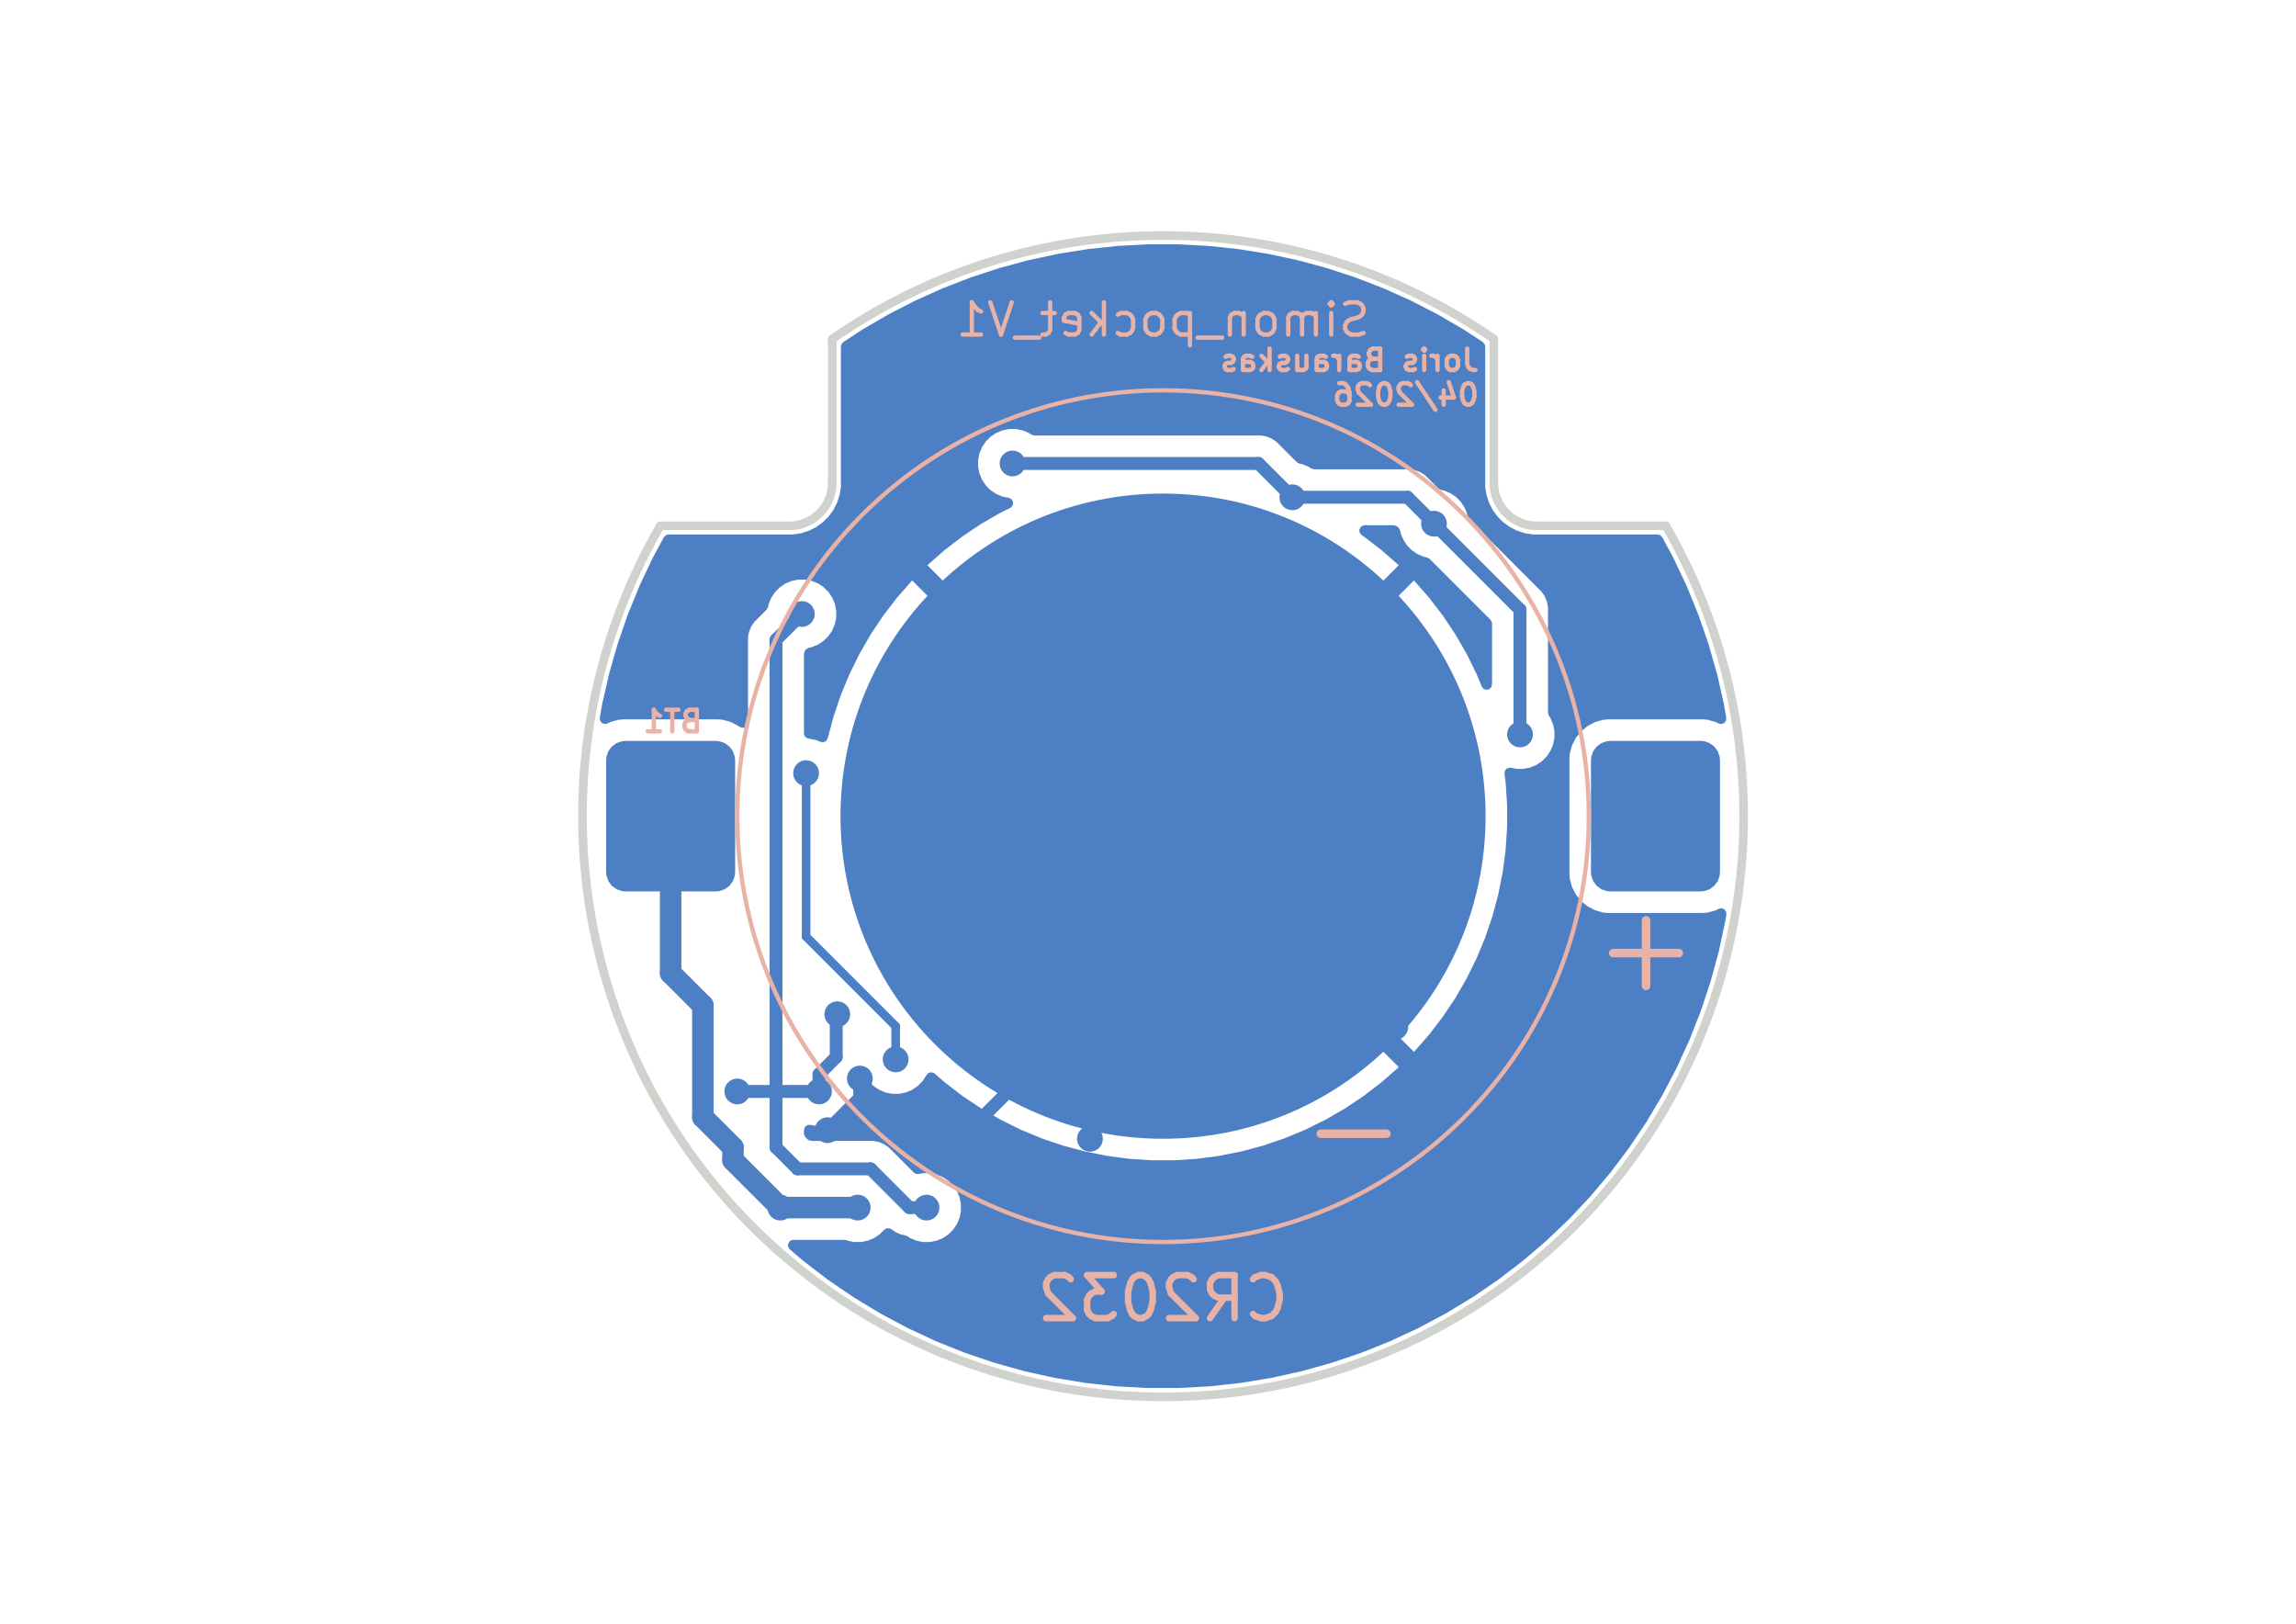
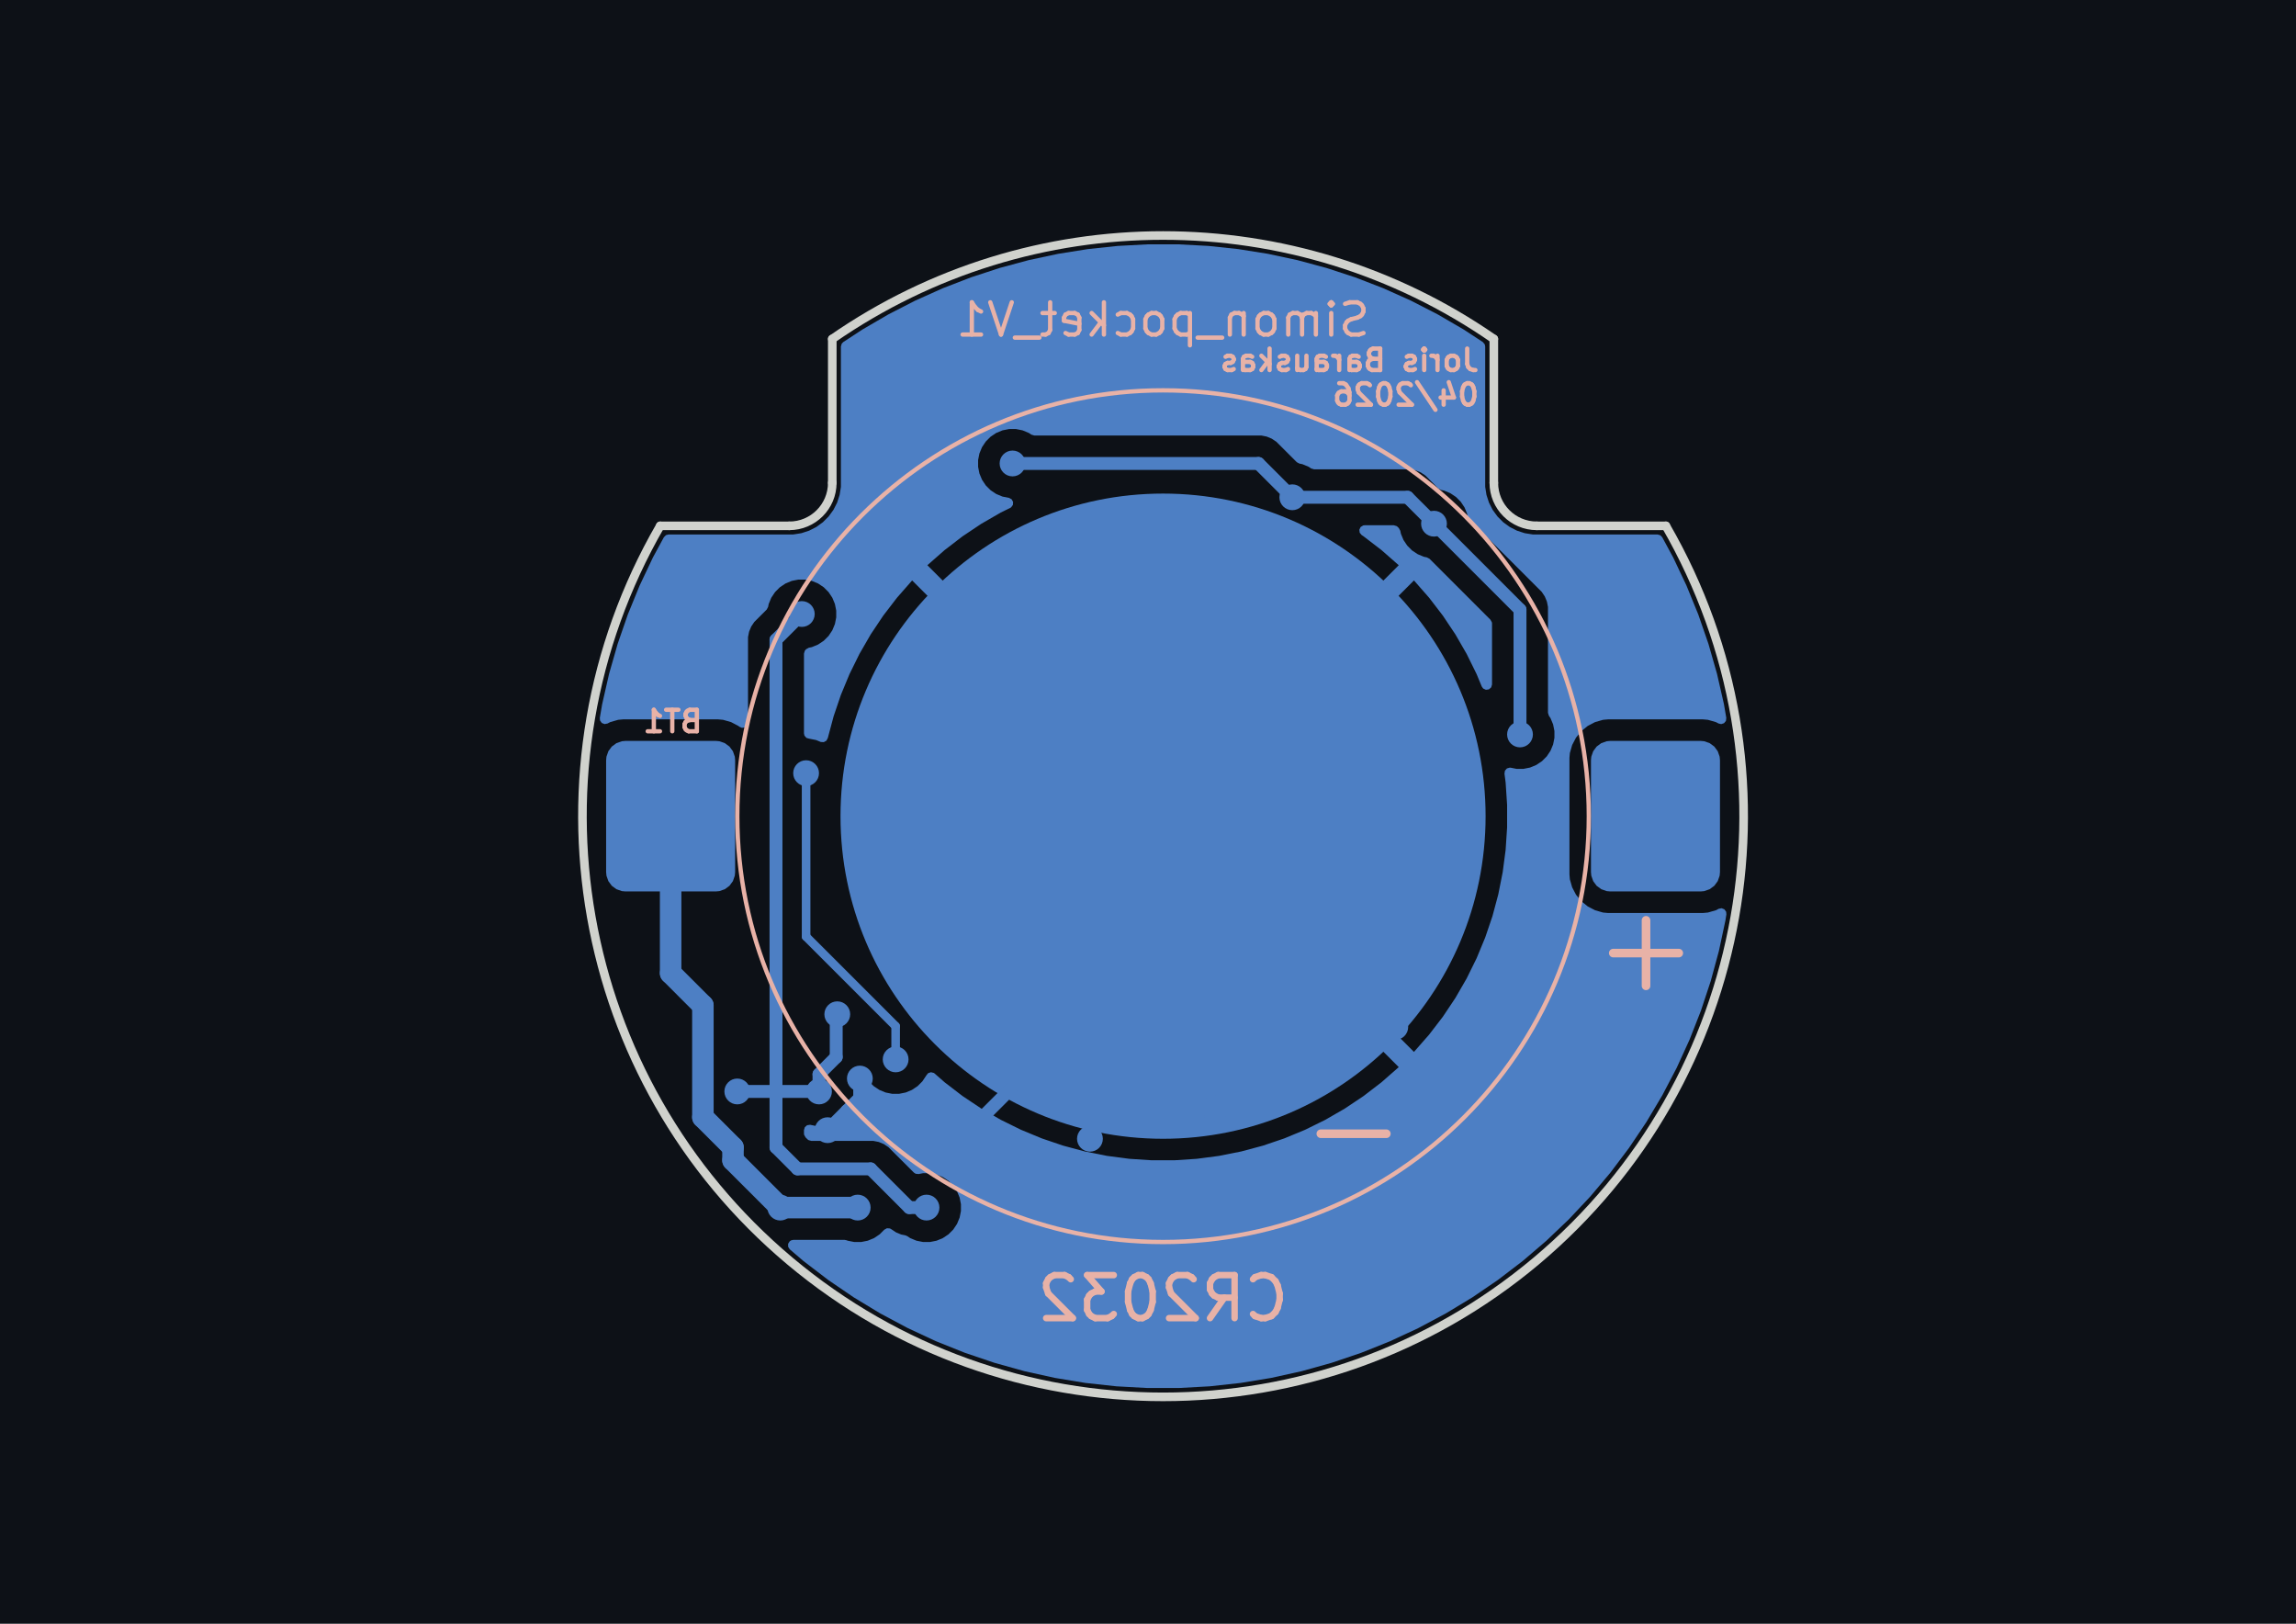
<svg xmlns="http://www.w3.org/2000/svg" version="1.1" width="297.002mm" height="210.007mm" viewBox="0 0 297.002 210.007">
+   <rect width="100%" height="100%" fill="#0d1117" />
  <g style="fill:#000000; fill-opacity:1;stroke:#000000; stroke-opacity:1; stroke-linecap:round; stroke-linejoin:round;" transform="translate(0 0) scale(1 1)">
    <path style="fill:#4D7FC4; fill-opacity:1; stroke:none;fill-rule:evenodd;" d="M 222.49,112.792 222.447,113.257 222.2,113.962 221.757,114.562 221.157,115.005 220.452,115.252 219.987,115.295 208.304,115.295 207.839,115.252 207.135,115.005 206.534,114.562 206.091,113.962 205.845,113.257 205.801,112.792 205.801,98.328 205.845,97.862 206.091,97.158 206.534,96.558 207.135,96.115 207.839,95.868 208.304,95.825 219.987,95.825 220.452,95.868 221.157,96.115 221.757,96.558 222.2,97.158 222.447,97.862 222.49,98.328 Z" />
    <path style="fill:#4D7FC4; fill-opacity:1; stroke:none;fill-rule:evenodd;" d="M 95.095,112.792 95.052,113.257 94.805,113.962 94.362,114.562 93.762,115.005 93.057,115.252 92.592,115.295 80.909,115.295 80.444,115.252 79.74,115.005 79.139,114.562 78.696,113.962 78.45,113.257 78.406,112.792 78.406,98.328 78.45,97.862 78.696,97.158 79.139,96.558 79.74,96.115 80.444,95.868 80.909,95.825 92.592,95.825 93.057,95.868 93.762,96.115 94.362,96.558 94.805,97.158 95.052,97.862 95.095,98.328 Z" />
  </g>
  <g style="fill:#4D7FC4; fill-opacity:1; stroke:none;">
    <circle cx="150.448" cy="105.56" r="41.723" />
    <circle cx="139.878" cy="92.209" r="1.669" />
    <circle cx="217.205" cy="88.314" r="1.669" />
    <circle cx="157.124" cy="143.389" r="1.669" />
    <circle cx="111.228" cy="139.495" r="1.669" />
    <circle cx="116.589" cy="65.506" r="1.669" />
    <circle cx="188.113" cy="53.823" r="1.669" />
    <circle cx="180.489" cy="132.819" r="1.669" />
    <circle cx="150.448" cy="172.874" r="1.669" />
    <circle cx="150.448" cy="38.803" r="1.669" />
    <circle cx="114.844" cy="87.758" r="1.669" />
    <circle cx="140.991" cy="147.283" r="1.669" />
    <circle cx="107.056" cy="146.171" r="1.669" />
    <circle cx="163.243" cy="118.911" r="1.669" />
    <circle cx="89.532" cy="88.314" r="1.669" />
    <circle cx="117.556" cy="108.411" r="1.669" />
    <circle cx="132.646" cy="71.069" r="1.669" />
    <circle cx="95.373" cy="141.164" r="1.669" />
    <circle cx="130.977" cy="59.943" r="1.669" />
    <circle cx="103.718" cy="79.413" r="1.669" />
    <circle cx="167.169" cy="64.316" r="1.669" />
    <circle cx="119.851" cy="156.184" r="1.669" />
    <circle cx="105.943" cy="141.164" r="1.669" />
    <circle cx="196.622" cy="94.99" r="1.669" />
    <circle cx="185.496" cy="67.731" r="1.669" />
    <circle cx="108.308" cy="131.179" r="1.669" />
    <circle cx="110.95" cy="156.184" r="1.669" />
    <circle cx="100.937" cy="156.184" r="1.669" />
    <circle cx="115.857" cy="137.016" r="1.669" />
    <circle cx="104.274" cy="99.997" r="1.669" />
  </g>
  <g style="fill:none;  stroke:#4D7FC4; stroke-width:1.669; stroke-opacity:1;  stroke-linecap:round; stroke-linejoin:round;">
    <path d="M107.056 146.171 L109.559 143.667 " />
    <path d="M125.414 146.171 L112.063 146.171 " />
    <path d="M109.559 143.667 L111.228 141.998 " />
    <path d="M111.228 141.998 L111.228 139.495 " />
    <path d="M112.063 146.171 L109.559 143.667 " />
    <path d="M125.414 146.171 L130.977 140.607 " />
    <path d="M119.851 156.184 L117.626 156.184 " />
    <path d="M100.38 141.164 L105.943 141.164 " />
    <path d="M196.622 78.857 L196.622 94.99 " />
    <path d="M95.373 141.164 L100.38 141.164 " />
    <path d="M103.162 151.177 L100.38 148.396 " />
    <path d="M100.38 141.164 L100.38 82.751 " />
    <path d="M105.943 141.164 L105.943 138.939 " />
    <path d="M100.38 148.396 L100.38 141.164 " />
    <path d="M182.081 64.316 L185.496 67.731 " />
    <path d="M112.619 151.177 L103.162 151.177 " />
    <path d="M167.169 64.316 L182.081 64.316 " />
    <path d="M100.38 82.751 L103.718 79.413 " />
    <path d="M117.626 156.184 L112.619 151.177 " />
    <path d="M108.169 136.713 L108.169 131.317 " />
    <path d="M130.977 59.943 L162.796 59.943 " />
    <path d="M108.169 131.317 L108.308 131.179 " />
    <path d="M162.796 59.943 L167.169 64.316 " />
    <path d="M185.496 67.731 L196.622 78.857 " />
    <path d="M105.943 138.939 L108.169 136.713 " />
  </g>
  <g style="fill:none;  stroke:#4D7FC4; stroke-width:2.782; stroke-opacity:1;  stroke-linecap:round; stroke-linejoin:round;">
    <path d="M94.817 148.396 L90.923 144.502 " />
    <path d="M100.937 156.184 L94.817 150.065 " />
    <path d="M90.923 144.502 L90.923 130.038 " />
    <path d="M86.751 125.865 L86.751 105.56 " />
    <path d="M110.95 156.184 L100.937 156.184 " />
    <path d="M94.817 150.065 L94.817 148.396 " />
    <path d="M90.923 130.038 L86.751 125.865 " />
  </g>
  <g style="fill:none;  stroke:#4D7FC4; stroke-width:1.113; stroke-opacity:1;  stroke-linecap:round; stroke-linejoin:round;">
    <path d="M104.274 99.997 L104.274 121.137 " />
    <path d="M104.274 121.137 L115.857 132.72 " />
    <path d="M115.857 132.72 L115.857 137.016 " />
    <path style="fill:#4D7FC4; fill-opacity:1; stroke:none;fill-rule:evenodd;" d="M 152.416,31.6 156.274,31.804 156.31,31.806 160.152,32.213 160.188,32.218 164.003,32.826 164.038,32.833 167.816,33.641 167.851,33.65 171.581,34.656 171.616,34.667 175.287,35.868 175.321,35.88 178.924,37.274 178.958,37.288 182.483,38.869 182.516,38.885 185.952,40.649 185.984,40.667 189.323,42.61 189.353,42.629 191.809,44.237 192.061,44.533 192.12,44.814 192.12,62.971 192.266,63.889 192.285,64.01 192.61,65.01 193.087,65.946 193.705,66.797 194.448,67.54 195.299,68.158 196.235,68.635 197.235,68.96 198.273,69.124 198.497,69.124 198.497,69.124 198.577,69.124 198.799,69.124 199.021,69.124 214.414,69.124 214.786,69.234 215.02,69.486 216.43,72.089 216.447,72.122 218.152,75.726 218.167,75.76 219.674,79.451 219.688,79.487 220.992,83.254 221.003,83.29 222.1,87.123 222.109,87.159 222.997,91.046 223.004,91.083 223.307,92.846 223.262,93.232 223.015,93.533 222.645,93.652 222.307,93.574 222.074,93.452 221.959,93.392 220.925,93.096 220.925,93.096 220.925,93.096 220.43,93.052 220.294,93.04 207.998,93.04 207.929,93.046 207.367,93.096 206.333,93.392 205.38,93.89 204.546,94.57 203.867,95.403 203.369,96.356 203.073,97.39 203.017,98.021 203.017,113.099 203.073,113.73 203.369,114.763 203.369,114.763 203.867,115.717 204.13,116.039 204.546,116.55 204.726,116.697 205.38,117.23 206.333,117.728 207.367,118.024 207.998,118.08 207.998,118.08 220.294,118.08 220.294,118.08 220.925,118.024 221.959,117.728 222.318,117.54 222.699,117.464 223.061,117.607 223.288,117.922 223.319,118.259 223.194,119.049 223.187,119.086 222.353,122.985 222.344,123.021 221.299,126.868 221.288,126.904 220.036,130.689 220.023,130.725 218.566,134.436 218.552,134.47 216.896,138.097 216.879,138.131 215.028,141.662 215.01,141.695 212.97,145.12 212.95,145.152 210.726,148.461 210.705,148.491 208.304,151.675 208.281,151.704 205.712,154.752 205.686,154.78 202.955,157.685 202.929,157.711 200.043,160.462 200.015,160.488 196.984,163.078 196.955,163.101 193.788,165.523 193.758,165.545 190.464,167.791 190.432,167.811 187.021,169.875 186.988,169.893 183.47,171.768 183.436,171.785 179.821,173.465 179.787,173.48 176.085,174.962 176.05,174.975 172.274,176.253 172.238,176.264 168.398,177.336 168.361,177.345 164.469,178.205 164.432,178.213 160.498,178.86 160.461,178.865 156.497,179.298 156.46,179.301 152.479,179.518 152.442,179.519 148.455,179.519 148.417,179.518 144.436,179.301 144.399,179.298 140.436,178.865 140.399,178.86 136.465,178.213 136.428,178.205 132.535,177.345 132.499,177.336 128.658,176.264 128.623,176.253 124.846,174.975 124.811,174.962 121.11,173.48 121.075,173.465 120.69,173.286 120.258,173.085 117.46,171.785 117.427,171.768 113.908,169.893 113.875,169.875 110.464,167.811 110.433,167.791 107.138,165.545 107.108,165.523 103.941,163.101 103.912,163.078 102.162,161.582 101.95,161.257 101.947,160.868 102.155,160.54 102.346,160.42 102.367,160.412 102.631,160.359 109.256,160.359 109.52,160.412 109.651,160.466 109.651,160.466 109.651,160.466 110.511,160.637 110.511,160.637 110.511,160.637 111.389,160.637 111.389,160.637 112.249,160.466 113.06,160.131 113.789,159.643 114.392,159.04 114.734,158.853 115.121,158.881 115.29,158.978 115.291,158.976 115.316,158.993 115.318,158.994 115.319,158.995 115.319,158.995 115.319,158.995 115.912,159.391 115.912,159.391 115.912,159.391 116.57,159.664 117.084,159.766 117.109,159.771 117.358,159.874 117.742,160.131 118.552,160.466 119.412,160.637 119.412,160.637 119.412,160.637 120.29,160.637 120.29,160.637 121.15,160.466 121.96,160.131 122.69,159.643 123.31,159.023 123.797,158.294 124.133,157.483 124.304,156.623 124.304,155.746 124.304,155.745 124.304,155.745 124.133,154.885 124.133,154.885 124.133,154.885 123.798,154.075 123.797,154.075 123.31,153.345 123.31,153.345 122.69,152.725 122.69,152.725 121.961,152.238 121.96,152.238 121.15,151.902 121.15,151.902 120.29,151.731 120.29,151.731 119.412,151.731 119.412,151.731 118.838,151.845 118.451,151.81 118.216,151.656 114.926,148.367 114.926,148.367 114.926,148.367 114.333,147.97 113.675,147.698 113.675,147.698 112.975,147.559 112.975,147.559 104.947,147.559 104.573,147.449 104.459,147.357 104.201,147.099 104.015,146.758 103.999,146.611 103.999,146.158 104.109,145.785 104.402,145.531 104.787,145.475 104.823,145.482 105.505,145.617 105.505,145.617 106.382,145.617 106.382,145.617 107.242,145.446 107.888,145.179 108.053,145.11 108.053,145.11 108.053,145.11 108.782,144.623 109.402,144.003 109.89,143.273 110.225,142.463 110.397,141.602 110.397,140.725 110.397,140.725 110.282,140.151 110.317,139.764 110.471,139.529 110.901,139.099 111.242,138.912 111.63,138.94 111.941,139.173 111.963,139.203 112.398,139.855 112.398,139.855 113.019,140.475 113.019,140.475 113.748,140.963 113.748,140.963 114.558,141.298 114.558,141.298 115.419,141.47 115.419,141.47 115.419,141.47 116.296,141.47 116.296,141.47 117.156,141.298 117.967,140.963 118.696,140.475 119.316,139.855 119.804,139.126 119.814,139.101 120.058,138.799 120.427,138.676 120.803,138.772 120.906,138.847 122.2,139.981 124.511,141.755 126.934,143.374 126.934,143.374 129.458,144.831 132.071,146.119 134.763,147.234 134.763,147.235 137.522,148.171 137.522,148.171 140.337,148.925 140.337,148.925 143.195,149.494 143.195,149.494 146.084,149.874 148.991,150.065 151.905,150.065 154.813,149.874 157.702,149.494 157.702,149.494 160.56,148.925 160.56,148.925 163.374,148.171 163.374,148.171 166.133,147.235 166.133,147.234 168.826,146.119 171.439,144.831 173.962,143.374 173.962,143.374 176.385,141.755 178.697,139.981 180.888,138.06 180.934,138.013 180.934,138.013 117.995,75.074 117.995,75.074 117.948,75.12 117.948,75.12 116.027,77.311 114.253,79.623 112.634,82.046 112.634,82.046 111.177,84.569 109.889,87.183 108.773,89.875 108.773,89.875 107.837,92.634 107.837,92.634 107.083,95.448 107.08,95.46 107.077,95.459 106.903,95.792 106.565,95.984 106.177,95.963 106.142,95.95 105.573,95.715 105.573,95.715 104.713,95.543 104.713,95.543 104.689,95.543 104.316,95.434 104.061,95.14 103.999,94.854 103.999,84.536 104.109,84.163 104.201,84.048 104.291,83.959 104.632,83.772 104.643,83.77 105.017,83.695 105.828,83.36 106.557,82.872 107.177,82.252 107.665,81.523 108,80.712 108.171,79.852 108.171,78.975 108.171,78.975 108.171,78.975 108.077,78.501 108,78.114 107.871,77.801 107.665,77.304 107.665,77.304 107.177,76.575 107.177,76.575 106.557,75.954 106.557,75.954 105.828,75.467 105.828,75.467 105.017,75.131 105.017,75.131 104.157,74.96 104.157,74.96 103.279,74.96 103.279,74.96 102.419,75.131 102.419,75.131 101.609,75.467 101.609,75.467 100.879,75.954 100.879,75.954 100.259,76.575 100.259,76.575 99.772,77.304 99.772,77.304 99.436,78.114 99.436,78.114 99.362,78.487 99.182,78.832 99.173,78.841 97.569,80.444 97.569,80.444 97.173,81.037 96.9,81.696 96.9,81.696 96.761,82.395 96.761,93.452 96.652,93.825 96.358,94.08 95.973,94.135 95.636,93.987 95.517,93.89 94.564,93.392 93.704,93.146 93.53,93.096 93.53,93.096 93.529,93.096 93.035,93.052 92.899,93.04 80.603,93.04 80.534,93.046 79.972,93.096 78.938,93.392 78.589,93.574 78.208,93.65 77.846,93.507 77.619,93.192 77.59,92.846 77.892,91.082 77.9,91.046 78.787,87.159 78.796,87.123 79.537,84.536 79.894,83.29 79.905,83.254 81.209,79.487 81.222,79.452 82.729,75.76 82.744,75.726 83.983,73.107 119.962,73.107 119.962,73.107 150.448,103.593 180.934,73.107 180.888,73.06 178.697,71.139 176.385,69.365 176.385,69.365 176.135,69.198 175.886,68.9 175.837,68.514 176.005,68.163 176.336,67.959 176.518,67.934 180.296,67.934 180.669,68.044 180.784,68.136 180.951,68.303 181.137,68.645 181.139,68.657 181.214,69.03 181.214,69.03 181.549,69.84 181.549,69.84 182.037,70.57 182.037,70.57 182.657,71.19 182.657,71.19 183.386,71.677 183.386,71.677 183.873,71.879 184.197,72.013 184.57,72.087 184.914,72.267 184.923,72.276 192.801,80.154 192.987,80.495 193.003,80.642 193.003,88.532 192.894,88.905 192.6,89.159 192.215,89.215 191.862,89.053 191.676,88.796 191.008,87.183 189.719,84.569 188.262,82.046 188.262,82.046 186.643,79.623 184.869,77.311 182.948,75.12 182.901,75.074 152.415,105.56 152.415,105.56 182.901,136.046 182.901,136.046 182.948,135.999 184.869,133.809 186.643,131.497 188.262,129.074 188.262,129.074 189.719,126.551 191.008,123.937 192.123,121.245 192.123,121.245 193.06,118.486 193.06,118.486 193.814,115.671 193.814,115.671 194.382,112.814 194.382,112.813 194.762,109.924 194.953,107.017 194.953,104.103 194.762,101.195 194.613,100.06 194.673,99.676 194.931,99.386 195.305,99.281 195.431,99.294 196.183,99.443 196.183,99.443 197.061,99.443 197.061,99.443 197.921,99.272 198.731,98.936 199.461,98.449 200.081,97.829 200.568,97.099 200.904,96.289 201.075,95.429 201.075,94.551 201.075,94.551 201.075,94.551 200.963,93.987 200.904,93.691 200.904,93.691 200.568,92.881 200.568,92.881 200.568,92.881 200.357,92.564 200.241,92.193 200.241,92.181 200.241,78.501 200.102,77.802 200.102,77.802 200.102,77.801 199.829,77.143 199.829,77.143 199.829,77.143 199.433,76.55 199.382,76.499 198.929,76.046 190.041,67.158 189.855,66.817 189.852,66.805 189.778,66.432 189.577,65.946 189.442,65.621 189.442,65.621 188.955,64.892 188.955,64.892 188.335,64.272 188.334,64.272 187.605,63.784 187.605,63.784 186.795,63.449 186.795,63.449 186.422,63.374 186.077,63.194 186.068,63.186 184.387,61.505 184.387,61.505 184.387,61.505 183.795,61.109 183.136,60.836 183.136,60.836 182.437,60.697 182.437,60.697 169.978,60.697 169.605,60.587 169.595,60.581 169.278,60.369 169.278,60.369 168.468,60.033 168.468,60.033 168.095,59.959 167.75,59.779 167.742,59.77 165.103,57.132 165.103,57.132 165.103,57.132 164.51,56.736 163.851,56.463 163.851,56.463 163.152,56.324 163.152,56.324 133.786,56.324 133.413,56.214 133.403,56.208 133.087,55.996 133.087,55.996 132.276,55.66 132.276,55.66 131.416,55.489 131.416,55.489 130.539,55.489 130.539,55.489 129.678,55.66 129.678,55.66 128.868,55.996 128.868,55.996 128.138,56.483 128.138,56.483 127.518,57.104 127.518,57.104 127.031,57.833 127.031,57.833 126.695,58.644 126.695,58.644 126.524,59.504 126.524,60.381 126.695,61.241 126.695,61.241 127.031,62.052 127.031,62.052 127.518,62.781 127.518,62.781 128.138,63.401 128.138,63.401 128.868,63.889 128.868,63.889 129.678,64.225 129.678,64.225 130.511,64.39 130.856,64.57 131.048,64.908 131.027,65.296 130.8,65.612 130.682,65.686 129.458,66.289 126.934,67.746 126.934,67.746 124.511,69.365 122.2,71.139 120.009,73.06 120.009,73.06 119.962,73.107 83.983,73.107 84.449,72.122 84.466,72.089 85.876,69.486 86.15,69.21 86.483,69.124 102.623,69.124 102.623,69.124 103.661,68.96 104.661,68.635 105.598,68.158 106.448,67.54 107.191,66.797 107.809,65.946 108.287,65.01 108.611,64.01 108.7,63.449 108.776,62.971 108.776,44.814 108.885,44.441 109.088,44.237 109.513,43.958 111.543,42.629 111.574,42.61 114.913,40.666 114.944,40.649 118.381,38.884 118.413,38.869 121.939,37.288 121.972,37.274 125.575,35.88 125.609,35.868 129.281,34.667 129.315,34.656 133.045,33.65 133.08,33.641 136.858,32.833 136.893,32.826 140.709,32.218 140.745,32.213 144.587,31.806 144.623,31.804 148.48,31.6 148.517,31.599 152.38,31.599 Z" />
  </g>
  <g style="fill:none;  stroke:#E8B2A7; stroke-width:0.556; stroke-opacity:1;  stroke-linecap:round; stroke-linejoin:round;">
    <text x="191.615" y="48.232" transform="scale(-1 1) translate(-383.2303 0)" textLength="34.491" font-size="3.709" lengthAdjust="spacingAndGlyphs" text-anchor="start" opacity="0" stroke-opacity="0">Joris Barauskas</text>
    <g class="stroked-text">
      <path d="M189.792 45.081 L189.792 47.068 " />
      <path d="M189.792 47.068 L189.925 47.466 " />
      <path d="M189.925 47.466 L190.19 47.73 " />
      <path d="M190.19 47.73 L190.587 47.863 " />
      <path d="M190.587 47.863 L190.852 47.863 " />
      <path d="M188.07 47.863 L188.335 47.73 " />
      <path d="M188.335 47.73 L188.468 47.598 " />
      <path d="M188.468 47.598 L188.6 47.333 " />
      <path d="M188.6 47.333 L188.6 46.538 " />
      <path d="M188.6 46.538 L188.468 46.273 " />
      <path d="M188.468 46.273 L188.335 46.141 " />
      <path d="M188.335 46.141 L188.07 46.009 " />
      <path d="M188.07 46.009 L187.673 46.009 " />
      <path d="M187.673 46.009 L187.408 46.141 " />
      <path d="M187.408 46.141 L187.275 46.273 " />
      <path d="M187.275 46.273 L187.143 46.538 " />
      <path d="M187.143 46.538 L187.143 47.333 " />
      <path d="M187.143 47.333 L187.275 47.598 " />
      <path d="M187.275 47.598 L187.408 47.73 " />
      <path d="M187.408 47.73 L187.673 47.863 " />
      <path d="M187.673 47.863 L188.07 47.863 " />
      <path d="M185.951 47.863 L185.951 46.009 " />
      <path d="M185.951 46.538 L185.819 46.273 " />
      <path d="M185.819 46.273 L185.686 46.141 " />
      <path d="M185.686 46.141 L185.421 46.009 " />
      <path d="M185.421 46.009 L185.156 46.009 " />
      <path d="M184.229 47.863 L184.229 46.009 " />
      <path d="M184.229 45.081 L184.362 45.214 " />
      <path d="M184.362 45.214 L184.229 45.346 " />
      <path d="M184.229 45.346 L184.097 45.214 " />
      <path d="M184.097 45.214 L184.229 45.081 " />
      <path d="M184.229 45.081 L184.229 45.346 " />
      <path d="M183.037 47.73 L182.772 47.863 " />
      <path d="M182.772 47.863 L182.242 47.863 " />
      <path d="M182.242 47.863 L181.977 47.73 " />
      <path d="M181.977 47.73 L181.845 47.466 " />
      <path d="M181.845 47.466 L181.845 47.333 " />
      <path d="M181.845 47.333 L181.977 47.068 " />
      <path d="M181.977 47.068 L182.242 46.936 " />
      <path d="M182.242 46.936 L182.64 46.936 " />
      <path d="M182.64 46.936 L182.905 46.803 " />
      <path d="M182.905 46.803 L183.037 46.538 " />
      <path d="M183.037 46.538 L183.037 46.406 " />
      <path d="M183.037 46.406 L182.905 46.141 " />
      <path d="M182.905 46.141 L182.64 46.009 " />
      <path d="M182.64 46.009 L182.242 46.009 " />
      <path d="M182.242 46.009 L181.977 46.141 " />
      <path d="M177.606 46.406 L177.209 46.538 " />
      <path d="M177.209 46.538 L177.077 46.671 " />
      <path d="M177.077 46.671 L176.944 46.936 " />
      <path d="M176.944 46.936 L176.944 47.333 " />
      <path d="M176.944 47.333 L177.077 47.598 " />
      <path d="M177.077 47.598 L177.209 47.73 " />
      <path d="M177.209 47.73 L177.474 47.863 " />
      <path d="M177.474 47.863 L178.534 47.863 " />
      <path d="M178.534 47.863 L178.534 45.081 " />
      <path d="M178.534 45.081 L177.606 45.081 " />
      <path d="M177.606 45.081 L177.341 45.214 " />
      <path d="M177.341 45.214 L177.209 45.346 " />
      <path d="M177.209 45.346 L177.077 45.611 " />
      <path d="M177.077 45.611 L177.077 45.876 " />
      <path d="M177.077 45.876 L177.209 46.141 " />
      <path d="M177.209 46.141 L177.341 46.273 " />
      <path d="M177.341 46.273 L177.606 46.406 " />
      <path d="M177.606 46.406 L178.534 46.406 " />
      <path d="M174.56 47.863 L174.56 46.406 " />
      <path d="M174.56 46.406 L174.692 46.141 " />
      <path d="M174.692 46.141 L174.957 46.009 " />
      <path d="M174.957 46.009 L175.487 46.009 " />
      <path d="M175.487 46.009 L175.752 46.141 " />
      <path d="M174.56 47.73 L174.825 47.863 " />
      <path d="M174.825 47.863 L175.487 47.863 " />
      <path d="M175.487 47.863 L175.752 47.73 " />
      <path d="M175.752 47.73 L175.884 47.466 " />
      <path d="M175.884 47.466 L175.884 47.201 " />
      <path d="M175.884 47.201 L175.752 46.936 " />
      <path d="M175.752 46.936 L175.487 46.803 " />
      <path d="M175.487 46.803 L174.825 46.803 " />
      <path d="M174.825 46.803 L174.56 46.671 " />
      <path d="M173.235 47.863 L173.235 46.009 " />
      <path d="M173.235 46.538 L173.103 46.273 " />
      <path d="M173.103 46.273 L172.97 46.141 " />
      <path d="M172.97 46.141 L172.706 46.009 " />
      <path d="M172.706 46.009 L172.441 46.009 " />
      <path d="M170.321 47.863 L170.321 46.406 " />
      <path d="M170.321 46.406 L170.454 46.141 " />
      <path d="M170.454 46.141 L170.719 46.009 " />
      <path d="M170.719 46.009 L171.249 46.009 " />
      <path d="M171.249 46.009 L171.513 46.141 " />
      <path d="M170.321 47.73 L170.586 47.863 " />
      <path d="M170.586 47.863 L171.249 47.863 " />
      <path d="M171.249 47.863 L171.513 47.73 " />
      <path d="M171.513 47.73 L171.646 47.466 " />
      <path d="M171.646 47.466 L171.646 47.201 " />
      <path d="M171.646 47.201 L171.513 46.936 " />
      <path d="M171.513 46.936 L171.249 46.803 " />
      <path d="M171.249 46.803 L170.586 46.803 " />
      <path d="M170.586 46.803 L170.321 46.671 " />
      <path d="M167.805 46.009 L167.805 47.863 " />
      <path d="M168.997 46.009 L168.997 47.466 " />
      <path d="M168.997 47.466 L168.864 47.73 " />
      <path d="M168.864 47.73 L168.599 47.863 " />
      <path d="M168.599 47.863 L168.202 47.863 " />
      <path d="M168.202 47.863 L167.937 47.73 " />
      <path d="M167.937 47.73 L167.805 47.598 " />
      <path d="M166.613 47.73 L166.348 47.863 " />
      <path d="M166.348 47.863 L165.818 47.863 " />
      <path d="M165.818 47.863 L165.553 47.73 " />
      <path d="M165.553 47.73 L165.421 47.466 " />
      <path d="M165.421 47.466 L165.421 47.333 " />
      <path d="M165.421 47.333 L165.553 47.068 " />
      <path d="M165.553 47.068 L165.818 46.936 " />
      <path d="M165.818 46.936 L166.215 46.936 " />
      <path d="M166.215 46.936 L166.48 46.803 " />
      <path d="M166.48 46.803 L166.613 46.538 " />
      <path d="M166.613 46.538 L166.613 46.406 " />
      <path d="M166.613 46.406 L166.48 46.141 " />
      <path d="M166.48 46.141 L166.215 46.009 " />
      <path d="M166.215 46.009 L165.818 46.009 " />
      <path d="M165.818 46.009 L165.553 46.141 " />
      <path d="M164.228 47.863 L164.228 45.081 " />
      <path d="M163.964 46.803 L163.169 47.863 " />
      <path d="M163.169 46.009 L164.228 47.068 " />
      <path d="M160.785 47.863 L160.785 46.406 " />
      <path d="M160.785 46.406 L160.917 46.141 " />
      <path d="M160.917 46.141 L161.182 46.009 " />
      <path d="M161.182 46.009 L161.712 46.009 " />
      <path d="M161.712 46.009 L161.977 46.141 " />
      <path d="M160.785 47.73 L161.049 47.863 " />
      <path d="M161.049 47.863 L161.712 47.863 " />
      <path d="M161.712 47.863 L161.977 47.73 " />
      <path d="M161.977 47.73 L162.109 47.466 " />
      <path d="M162.109 47.466 L162.109 47.201 " />
      <path d="M162.109 47.201 L161.977 46.936 " />
      <path d="M161.977 46.936 L161.712 46.803 " />
      <path d="M161.712 46.803 L161.049 46.803 " />
      <path d="M161.049 46.803 L160.785 46.671 " />
      <path d="M159.592 47.73 L159.327 47.863 " />
      <path d="M159.327 47.863 L158.798 47.863 " />
      <path d="M158.798 47.863 L158.533 47.73 " />
      <path d="M158.533 47.73 L158.4 47.466 " />
      <path d="M158.4 47.466 L158.4 47.333 " />
      <path d="M158.4 47.333 L158.533 47.068 " />
      <path d="M158.533 47.068 L158.798 46.936 " />
      <path d="M158.798 46.936 L159.195 46.936 " />
      <path d="M159.195 46.936 L159.46 46.803 " />
      <path d="M159.46 46.803 L159.592 46.538 " />
      <path d="M159.592 46.538 L159.592 46.406 " />
      <path d="M159.592 46.406 L159.46 46.141 " />
      <path d="M159.46 46.141 L159.195 46.009 " />
      <path d="M159.195 46.009 L158.798 46.009 " />
      <path d="M158.798 46.009 L158.533 46.141 " />
    </g>
    <text x="191.615" y="52.71" transform="scale(-1 1) translate(-383.2303 0)" textLength="19.921" font-size="3.709" lengthAdjust="spacingAndGlyphs" text-anchor="start" opacity="0" stroke-opacity="0">04/2026</text>
    <g class="stroked-text">
      <path d="M190.057 49.559 L189.792 49.559 " />
      <path d="M189.792 49.559 L189.527 49.692 " />
      <path d="M189.527 49.692 L189.395 49.824 " />
      <path d="M189.395 49.824 L189.262 50.089 " />
      <path d="M189.262 50.089 L189.13 50.619 " />
      <path d="M189.13 50.619 L189.13 51.281 " />
      <path d="M189.13 51.281 L189.262 51.811 " />
      <path d="M189.262 51.811 L189.395 52.076 " />
      <path d="M189.395 52.076 L189.527 52.209 " />
      <path d="M189.527 52.209 L189.792 52.341 " />
      <path d="M189.792 52.341 L190.057 52.341 " />
      <path d="M190.057 52.341 L190.322 52.209 " />
      <path d="M190.322 52.209 L190.454 52.076 " />
      <path d="M190.454 52.076 L190.587 51.811 " />
      <path d="M190.587 51.811 L190.719 51.281 " />
      <path d="M190.719 51.281 L190.719 50.619 " />
      <path d="M190.719 50.619 L190.587 50.089 " />
      <path d="M190.587 50.089 L190.454 49.824 " />
      <path d="M190.454 49.824 L190.322 49.692 " />
      <path d="M190.322 49.692 L190.057 49.559 " />
      <path d="M186.746 50.487 L186.746 52.341 " />
      <path d="M187.408 49.427 L188.07 51.414 " />
      <path d="M188.07 51.414 L186.348 51.414 " />
      <path d="M183.302 49.427 L185.686 53.003 " />
      <path d="M182.507 49.824 L182.375 49.692 " />
      <path d="M182.375 49.692 L182.11 49.559 " />
      <path d="M182.11 49.559 L181.447 49.559 " />
      <path d="M181.447 49.559 L181.183 49.692 " />
      <path d="M181.183 49.692 L181.05 49.824 " />
      <path d="M181.05 49.824 L180.918 50.089 " />
      <path d="M180.918 50.089 L180.918 50.354 " />
      <path d="M180.918 50.354 L181.05 50.752 " />
      <path d="M181.05 50.752 L182.64 52.341 " />
      <path d="M182.64 52.341 L180.918 52.341 " />
      <path d="M179.196 49.559 L178.931 49.559 " />
      <path d="M178.931 49.559 L178.666 49.692 " />
      <path d="M178.666 49.692 L178.534 49.824 " />
      <path d="M178.534 49.824 L178.401 50.089 " />
      <path d="M178.401 50.089 L178.269 50.619 " />
      <path d="M178.269 50.619 L178.269 51.281 " />
      <path d="M178.269 51.281 L178.401 51.811 " />
      <path d="M178.401 51.811 L178.534 52.076 " />
      <path d="M178.534 52.076 L178.666 52.209 " />
      <path d="M178.666 52.209 L178.931 52.341 " />
      <path d="M178.931 52.341 L179.196 52.341 " />
      <path d="M179.196 52.341 L179.461 52.209 " />
      <path d="M179.461 52.209 L179.593 52.076 " />
      <path d="M179.593 52.076 L179.726 51.811 " />
      <path d="M179.726 51.811 L179.858 51.281 " />
      <path d="M179.858 51.281 L179.858 50.619 " />
      <path d="M179.858 50.619 L179.726 50.089 " />
      <path d="M179.726 50.089 L179.593 49.824 " />
      <path d="M179.593 49.824 L179.461 49.692 " />
      <path d="M179.461 49.692 L179.196 49.559 " />
      <path d="M177.209 49.824 L177.077 49.692 " />
      <path d="M177.077 49.692 L176.812 49.559 " />
      <path d="M176.812 49.559 L176.149 49.559 " />
      <path d="M176.149 49.559 L175.884 49.692 " />
      <path d="M175.884 49.692 L175.752 49.824 " />
      <path d="M175.752 49.824 L175.619 50.089 " />
      <path d="M175.619 50.089 L175.619 50.354 " />
      <path d="M175.619 50.354 L175.752 50.752 " />
      <path d="M175.752 50.752 L177.341 52.341 " />
      <path d="M177.341 52.341 L175.619 52.341 " />
      <path d="M173.235 49.559 L173.765 49.559 " />
      <path d="M173.765 49.559 L174.03 49.692 " />
      <path d="M174.03 49.692 L174.162 49.824 " />
      <path d="M174.162 49.824 L174.427 50.222 " />
      <path d="M174.427 50.222 L174.56 50.752 " />
      <path d="M174.56 50.752 L174.56 51.811 " />
      <path d="M174.56 51.811 L174.427 52.076 " />
      <path d="M174.427 52.076 L174.295 52.209 " />
      <path d="M174.295 52.209 L174.03 52.341 " />
      <path d="M174.03 52.341 L173.5 52.341 " />
      <path d="M173.5 52.341 L173.235 52.209 " />
      <path d="M173.235 52.209 L173.103 52.076 " />
      <path d="M173.103 52.076 L172.97 51.811 " />
      <path d="M172.97 51.811 L172.97 51.149 " />
      <path d="M172.97 51.149 L173.103 50.884 " />
      <path d="M173.103 50.884 L173.235 50.752 " />
      <path d="M173.235 50.752 L173.5 50.619 " />
      <path d="M173.5 50.619 L174.03 50.619 " />
      <path d="M174.03 50.619 L174.295 50.752 " />
      <path d="M174.295 50.752 L174.427 50.884 " />
      <path d="M174.427 50.884 L174.56 51.149 " />
    </g>
    <text x="150.448" y="43.809" transform="scale(-1 1) translate(-300.8964 0)" textLength="54.28" font-size="5.563" lengthAdjust="spacingAndGlyphs" text-anchor="middle" opacity="0" stroke-opacity="0">Simon_pocket_V1</text>
    <g class="stroked-text">
      <path d="M176.376 43.071 L175.78 43.27 " />
      <path d="M175.78 43.27 L174.787 43.27 " />
      <path d="M174.787 43.27 L174.389 43.071 " />
      <path d="M174.389 43.071 L174.191 42.873 " />
      <path d="M174.191 42.873 L173.992 42.475 " />
      <path d="M173.992 42.475 L173.992 42.078 " />
      <path d="M173.992 42.078 L174.191 41.68 " />
      <path d="M174.191 41.68 L174.389 41.482 " />
      <path d="M174.389 41.482 L174.787 41.283 " />
      <path d="M174.787 41.283 L175.582 41.084 " />
      <path d="M175.582 41.084 L175.979 40.886 " />
      <path d="M175.979 40.886 L176.178 40.687 " />
      <path d="M176.178 40.687 L176.376 40.29 " />
      <path d="M176.376 40.29 L176.376 39.892 " />
      <path d="M176.376 39.892 L176.178 39.495 " />
      <path d="M176.178 39.495 L175.979 39.296 " />
      <path d="M175.979 39.296 L175.582 39.098 " />
      <path d="M175.582 39.098 L174.588 39.098 " />
      <path d="M174.588 39.098 L173.992 39.296 " />
      <path d="M172.204 43.27 L172.204 40.488 " />
      <path d="M172.204 39.098 L172.403 39.296 " />
      <path d="M172.403 39.296 L172.204 39.495 " />
      <path d="M172.204 39.495 L172.005 39.296 " />
      <path d="M172.005 39.296 L172.204 39.098 " />
      <path d="M172.204 39.098 L172.204 39.495 " />
      <path d="M170.217 43.27 L170.217 40.488 " />
      <path d="M170.217 40.886 L170.018 40.687 " />
      <path d="M170.018 40.687 L169.621 40.488 " />
      <path d="M169.621 40.488 L169.025 40.488 " />
      <path d="M169.025 40.488 L168.628 40.687 " />
      <path d="M168.628 40.687 L168.429 41.084 " />
      <path d="M168.429 41.084 L168.429 43.27 " />
      <path d="M168.429 41.084 L168.23 40.687 " />
      <path d="M168.23 40.687 L167.833 40.488 " />
      <path d="M167.833 40.488 L167.237 40.488 " />
      <path d="M167.237 40.488 L166.839 40.687 " />
      <path d="M166.839 40.687 L166.641 41.084 " />
      <path d="M166.641 41.084 L166.641 43.27 " />
      <path d="M164.058 43.27 L164.455 43.071 " />
      <path d="M164.455 43.071 L164.654 42.873 " />
      <path d="M164.654 42.873 L164.853 42.475 " />
      <path d="M164.853 42.475 L164.853 41.283 " />
      <path d="M164.853 41.283 L164.654 40.886 " />
      <path d="M164.654 40.886 L164.455 40.687 " />
      <path d="M164.455 40.687 L164.058 40.488 " />
      <path d="M164.058 40.488 L163.462 40.488 " />
      <path d="M163.462 40.488 L163.065 40.687 " />
      <path d="M163.065 40.687 L162.866 40.886 " />
      <path d="M162.866 40.886 L162.667 41.283 " />
      <path d="M162.667 41.283 L162.667 42.475 " />
      <path d="M162.667 42.475 L162.866 42.873 " />
      <path d="M162.866 42.873 L163.065 43.071 " />
      <path d="M163.065 43.071 L163.462 43.27 " />
      <path d="M163.462 43.27 L164.058 43.27 " />
      <path d="M160.879 40.488 L160.879 43.27 " />
      <path d="M160.879 40.886 L160.68 40.687 " />
      <path d="M160.68 40.687 L160.283 40.488 " />
      <path d="M160.283 40.488 L159.687 40.488 " />
      <path d="M159.687 40.488 L159.29 40.687 " />
      <path d="M159.29 40.687 L159.091 41.084 " />
      <path d="M159.091 41.084 L159.091 43.27 " />
      <path d="M158.097 43.667 L154.918 43.667 " />
      <path d="M153.925 40.488 L153.925 44.661 " />
      <path d="M153.925 40.687 L153.528 40.488 " />
      <path d="M153.528 40.488 L152.733 40.488 " />
      <path d="M152.733 40.488 L152.336 40.687 " />
      <path d="M152.336 40.687 L152.137 40.886 " />
      <path d="M152.137 40.886 L151.938 41.283 " />
      <path d="M151.938 41.283 L151.938 42.475 " />
      <path d="M151.938 42.475 L152.137 42.873 " />
      <path d="M152.137 42.873 L152.336 43.071 " />
      <path d="M152.336 43.071 L152.733 43.27 " />
      <path d="M152.733 43.27 L153.528 43.27 " />
      <path d="M153.528 43.27 L153.925 43.071 " />
      <path d="M149.554 43.27 L149.952 43.071 " />
      <path d="M149.952 43.071 L150.15 42.873 " />
      <path d="M150.15 42.873 L150.349 42.475 " />
      <path d="M150.349 42.475 L150.349 41.283 " />
      <path d="M150.349 41.283 L150.15 40.886 " />
      <path d="M150.15 40.886 L149.952 40.687 " />
      <path d="M149.952 40.687 L149.554 40.488 " />
      <path d="M149.554 40.488 L148.958 40.488 " />
      <path d="M148.958 40.488 L148.561 40.687 " />
      <path d="M148.561 40.687 L148.362 40.886 " />
      <path d="M148.362 40.886 L148.163 41.283 " />
      <path d="M148.163 41.283 L148.163 42.475 " />
      <path d="M148.163 42.475 L148.362 42.873 " />
      <path d="M148.362 42.873 L148.561 43.071 " />
      <path d="M148.561 43.071 L148.958 43.27 " />
      <path d="M148.958 43.27 L149.554 43.27 " />
      <path d="M144.587 43.071 L144.984 43.27 " />
      <path d="M144.984 43.27 L145.779 43.27 " />
      <path d="M145.779 43.27 L146.177 43.071 " />
      <path d="M146.177 43.071 L146.375 42.873 " />
      <path d="M146.375 42.873 L146.574 42.475 " />
      <path d="M146.574 42.475 L146.574 41.283 " />
      <path d="M146.574 41.283 L146.375 40.886 " />
      <path d="M146.375 40.886 L146.177 40.687 " />
      <path d="M146.177 40.687 L145.779 40.488 " />
      <path d="M145.779 40.488 L144.984 40.488 " />
      <path d="M144.984 40.488 L144.587 40.687 " />
      <path d="M142.799 43.27 L142.799 39.098 " />
      <path d="M142.402 41.68 L141.209 43.27 " />
      <path d="M141.209 40.488 L142.799 42.078 " />
      <path d="M137.832 43.071 L138.229 43.27 " />
      <path d="M138.229 43.27 L139.024 43.27 " />
      <path d="M139.024 43.27 L139.421 43.071 " />
      <path d="M139.421 43.071 L139.62 42.674 " />
      <path d="M139.62 42.674 L139.62 41.084 " />
      <path d="M139.62 41.084 L139.421 40.687 " />
      <path d="M139.421 40.687 L139.024 40.488 " />
      <path d="M139.024 40.488 L138.229 40.488 " />
      <path d="M138.229 40.488 L137.832 40.687 " />
      <path d="M137.832 40.687 L137.633 41.084 " />
      <path d="M137.633 41.084 L137.633 41.482 " />
      <path d="M137.633 41.482 L139.62 41.879 " />
      <path d="M136.441 40.488 L134.852 40.488 " />
      <path d="M135.845 39.098 L135.845 42.674 " />
      <path d="M135.845 42.674 L135.646 43.071 " />
      <path d="M135.646 43.071 L135.249 43.27 " />
      <path d="M135.249 43.27 L134.852 43.27 " />
      <path d="M134.454 43.667 L131.275 43.667 " />
      <path d="M130.878 39.098 L129.487 43.27 " />
      <path d="M129.487 43.27 L128.096 39.098 " />
      <path d="M124.52 43.27 L126.904 43.27 " />
      <path d="M125.712 43.27 L125.712 39.098 " />
      <path d="M125.712 39.098 L126.11 39.694 " />
      <path d="M126.11 39.694 L126.507 40.091 " />
      <path d="M126.507 40.091 L126.904 40.29 " />
    </g>
  </g>
  <g style="fill:none;  stroke:#E8B2A7; stroke-width:0.835; stroke-opacity:1;  stroke-linecap:round; stroke-linejoin:round;">
    <text x="167.137" y="171.204" transform="scale(-1 1) translate(-334.275 0)" textLength="33.71" font-size="7.418" lengthAdjust="spacingAndGlyphs" text-anchor="start" opacity="0" stroke-opacity="0">CR2032</text>
    <g class="stroked-text">
      <path d="M162.085 169.951 L162.35 170.215 " />
      <path d="M162.35 170.215 L163.145 170.48 " />
      <path d="M163.145 170.48 L163.674 170.48 " />
      <path d="M163.674 170.48 L164.469 170.215 " />
      <path d="M164.469 170.215 L164.999 169.686 " />
      <path d="M164.999 169.686 L165.264 169.156 " />
      <path d="M165.264 169.156 L165.529 168.096 " />
      <path d="M165.529 168.096 L165.529 167.301 " />
      <path d="M165.529 167.301 L165.264 166.242 " />
      <path d="M165.264 166.242 L164.999 165.712 " />
      <path d="M164.999 165.712 L164.469 165.182 " />
      <path d="M164.469 165.182 L163.674 164.917 " />
      <path d="M163.674 164.917 L163.145 164.917 " />
      <path d="M163.145 164.917 L162.35 165.182 " />
      <path d="M162.35 165.182 L162.085 165.447 " />
      <path d="M156.522 170.48 L158.376 167.831 " />
      <path d="M159.701 170.48 L159.701 164.917 " />
      <path d="M159.701 164.917 L157.582 164.917 " />
      <path d="M157.582 164.917 L157.052 165.182 " />
      <path d="M157.052 165.182 L156.787 165.447 " />
      <path d="M156.787 165.447 L156.522 165.977 " />
      <path d="M156.522 165.977 L156.522 166.772 " />
      <path d="M156.522 166.772 L156.787 167.301 " />
      <path d="M156.787 167.301 L157.052 167.566 " />
      <path d="M157.052 167.566 L157.582 167.831 " />
      <path d="M157.582 167.831 L159.701 167.831 " />
      <path d="M154.403 165.447 L154.138 165.182 " />
      <path d="M154.138 165.182 L153.608 164.917 " />
      <path d="M153.608 164.917 L152.283 164.917 " />
      <path d="M152.283 164.917 L151.754 165.182 " />
      <path d="M151.754 165.182 L151.489 165.447 " />
      <path d="M151.489 165.447 L151.224 165.977 " />
      <path d="M151.224 165.977 L151.224 166.507 " />
      <path d="M151.224 166.507 L151.489 167.301 " />
      <path d="M151.489 167.301 L154.668 170.48 " />
      <path d="M154.668 170.48 L151.224 170.48 " />
      <path d="M147.78 164.917 L147.25 164.917 " />
      <path d="M147.25 164.917 L146.72 165.182 " />
      <path d="M146.72 165.182 L146.455 165.447 " />
      <path d="M146.455 165.447 L146.19 165.977 " />
      <path d="M146.19 165.977 L145.925 167.036 " />
      <path d="M145.925 167.036 L145.925 168.361 " />
      <path d="M145.925 168.361 L146.19 169.421 " />
      <path d="M146.19 169.421 L146.455 169.951 " />
      <path d="M146.455 169.951 L146.72 170.215 " />
      <path d="M146.72 170.215 L147.25 170.48 " />
      <path d="M147.25 170.48 L147.78 170.48 " />
      <path d="M147.78 170.48 L148.31 170.215 " />
      <path d="M148.31 170.215 L148.575 169.951 " />
      <path d="M148.575 169.951 L148.84 169.421 " />
      <path d="M148.84 169.421 L149.105 168.361 " />
      <path d="M149.105 168.361 L149.105 167.036 " />
      <path d="M149.105 167.036 L148.84 165.977 " />
      <path d="M148.84 165.977 L148.575 165.447 " />
      <path d="M148.575 165.447 L148.31 165.182 " />
      <path d="M148.31 165.182 L147.78 164.917 " />
      <path d="M144.071 164.917 L140.627 164.917 " />
      <path d="M140.627 164.917 L142.482 167.036 " />
      <path d="M142.482 167.036 L141.687 167.036 " />
      <path d="M141.687 167.036 L141.157 167.301 " />
      <path d="M141.157 167.301 L140.892 167.566 " />
      <path d="M140.892 167.566 L140.627 168.096 " />
      <path d="M140.627 168.096 L140.627 169.421 " />
      <path d="M140.627 169.421 L140.892 169.951 " />
      <path d="M140.892 169.951 L141.157 170.215 " />
      <path d="M141.157 170.215 L141.687 170.48 " />
      <path d="M141.687 170.48 L143.276 170.48 " />
      <path d="M143.276 170.48 L143.806 170.215 " />
      <path d="M143.806 170.215 L144.071 169.951 " />
      <path d="M138.508 165.447 L138.243 165.182 " />
      <path d="M138.243 165.182 L137.713 164.917 " />
      <path d="M137.713 164.917 L136.389 164.917 " />
      <path d="M136.389 164.917 L135.859 165.182 " />
      <path d="M135.859 165.182 L135.594 165.447 " />
      <path d="M135.594 165.447 L135.329 165.977 " />
      <path d="M135.329 165.977 L135.329 166.507 " />
      <path d="M135.329 166.507 L135.594 167.301 " />
      <path d="M135.594 167.301 L138.773 170.48 " />
      <path d="M138.773 170.48 L135.329 170.48 " />
    </g>
  </g>
  <g style="fill:none;  stroke:#E8B2A7; stroke-width:0.556; stroke-opacity:1;  stroke-linecap:round; stroke-linejoin:round;">
    <text x="87.029" y="94.712" transform="scale(-1 1) translate(-174.0576 0)" textLength="8.662" font-size="3.709" lengthAdjust="spacingAndGlyphs" text-anchor="middle" opacity="0" stroke-opacity="0">BT1</text>
    <g class="stroked-text">
      <path d="M89.214 93.122 L88.817 93.254 " />
      <path d="M88.817 93.254 L88.684 93.387 " />
      <path d="M88.684 93.387 L88.552 93.652 " />
      <path d="M88.552 93.652 L88.552 94.049 " />
      <path d="M88.552 94.049 L88.684 94.314 " />
      <path d="M88.684 94.314 L88.817 94.447 " />
      <path d="M88.817 94.447 L89.082 94.579 " />
      <path d="M89.082 94.579 L90.141 94.579 " />
      <path d="M90.141 94.579 L90.141 91.797 " />
      <path d="M90.141 91.797 L89.214 91.797 " />
      <path d="M89.214 91.797 L88.949 91.93 " />
      <path d="M88.949 91.93 L88.817 92.062 " />
      <path d="M88.817 92.062 L88.684 92.327 " />
      <path d="M88.684 92.327 L88.684 92.592 " />
      <path d="M88.684 92.592 L88.817 92.857 " />
      <path d="M88.817 92.857 L88.949 92.99 " />
      <path d="M88.949 92.99 L89.214 93.122 " />
      <path d="M89.214 93.122 L90.141 93.122 " />
      <path d="M87.757 91.797 L86.168 91.797 " />
      <path d="M86.963 94.579 L86.963 91.797 " />
      <path d="M83.784 94.579 L85.373 94.579 " />
      <path d="M84.578 94.579 L84.578 91.797 " />
      <path d="M84.578 91.797 L84.843 92.195 " />
      <path d="M84.843 92.195 L85.108 92.46 " />
      <path d="M85.108 92.46 L85.373 92.592 " />
    </g>
  </g>
  <g style="fill:none;  stroke:#E8B2A7; stroke-width:1.113; stroke-opacity:1;  stroke-linecap:round; stroke-linejoin:round;">
    <text x="182.714" y="152.29" transform="scale(-1 1) translate(-365.4284 0)" textLength="14.888" font-size="14.835" lengthAdjust="spacingAndGlyphs" text-anchor="start" opacity="0" stroke-opacity="0">-</text>
    <g class="stroked-text">
      <path d="M179.333 146.632 L170.856 146.632 " />
    </g>
    <text x="220.543" y="128.925" transform="scale(-1 1) translate(-441.0866 0)" textLength="14.888" font-size="14.835" lengthAdjust="spacingAndGlyphs" text-anchor="start" opacity="0" stroke-opacity="0">+</text>
    <g class="stroked-text">
      <path d="M217.162 123.267 L208.685 123.267 " />
      <path d="M212.924 127.505 L212.924 119.028 " />
    </g>
  </g>
  <g style="fill:none;  stroke:#E8B2A7; stroke-width:0.556; stroke-opacity:1;  stroke-linecap:round; stroke-linejoin:round;">
    <circle cx="150.448" cy="105.56" r="55.075" />
  </g>
  <g style="fill:none;  stroke:#D0D2CD; stroke-width:1.113; stroke-opacity:1;  stroke-linecap:round; stroke-linejoin:round;">
    <path d="M102.097 68.009 L85.408 68.009 " />
    <path d="M107.66 43.839 L107.66 62.446 " />
    <path d="M193.236 43.839 A75.102 75.102 0.0 0 0 107.66 43.839" />
    <path d="M102.097 68.009 A5.563 5.563 0.0 0 0 107.66 62.446" />
    <path d="M193.236 62.446 L193.236 43.839 " />
    <path d="M193.236 62.446 A5.563 5.563 0.0 0 0 198.799 68.009" />
    <path d="M85.408 68.009 A75.102 75.102 0.0 1 0 215.488 68.009" />
    <path d="M215.488 68.009 L198.799 68.009 " />
  </g>
</svg>
